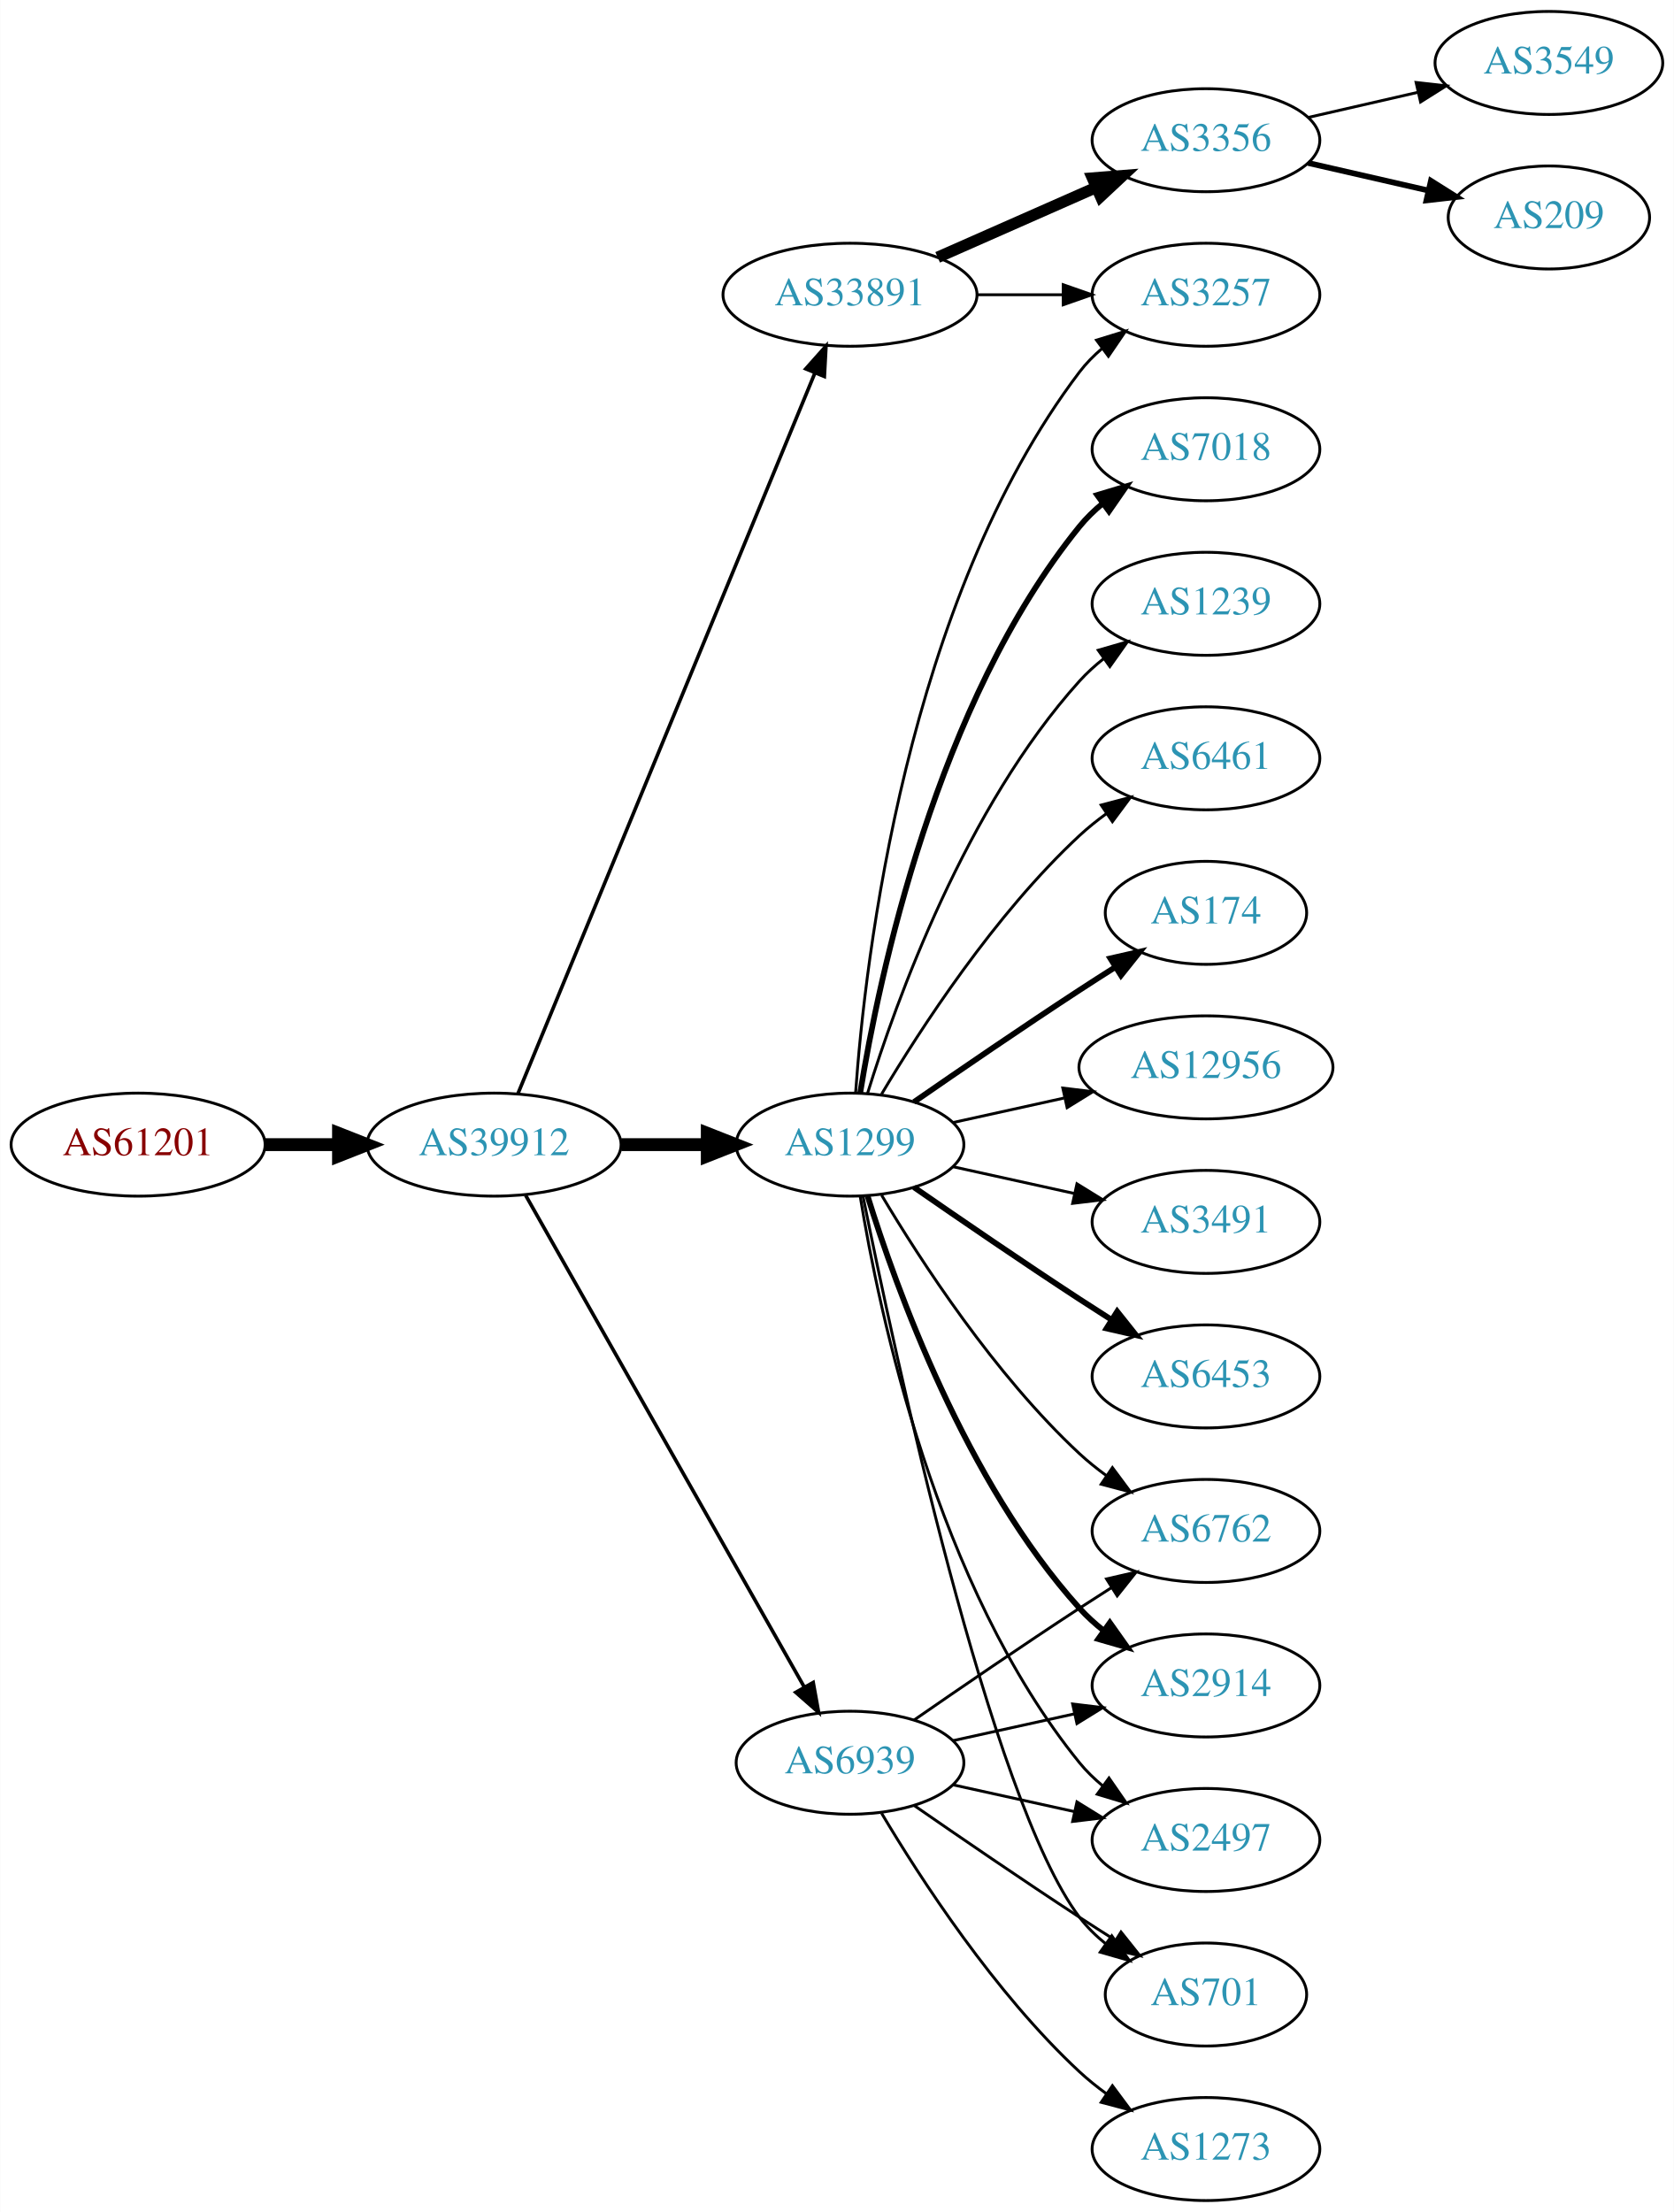
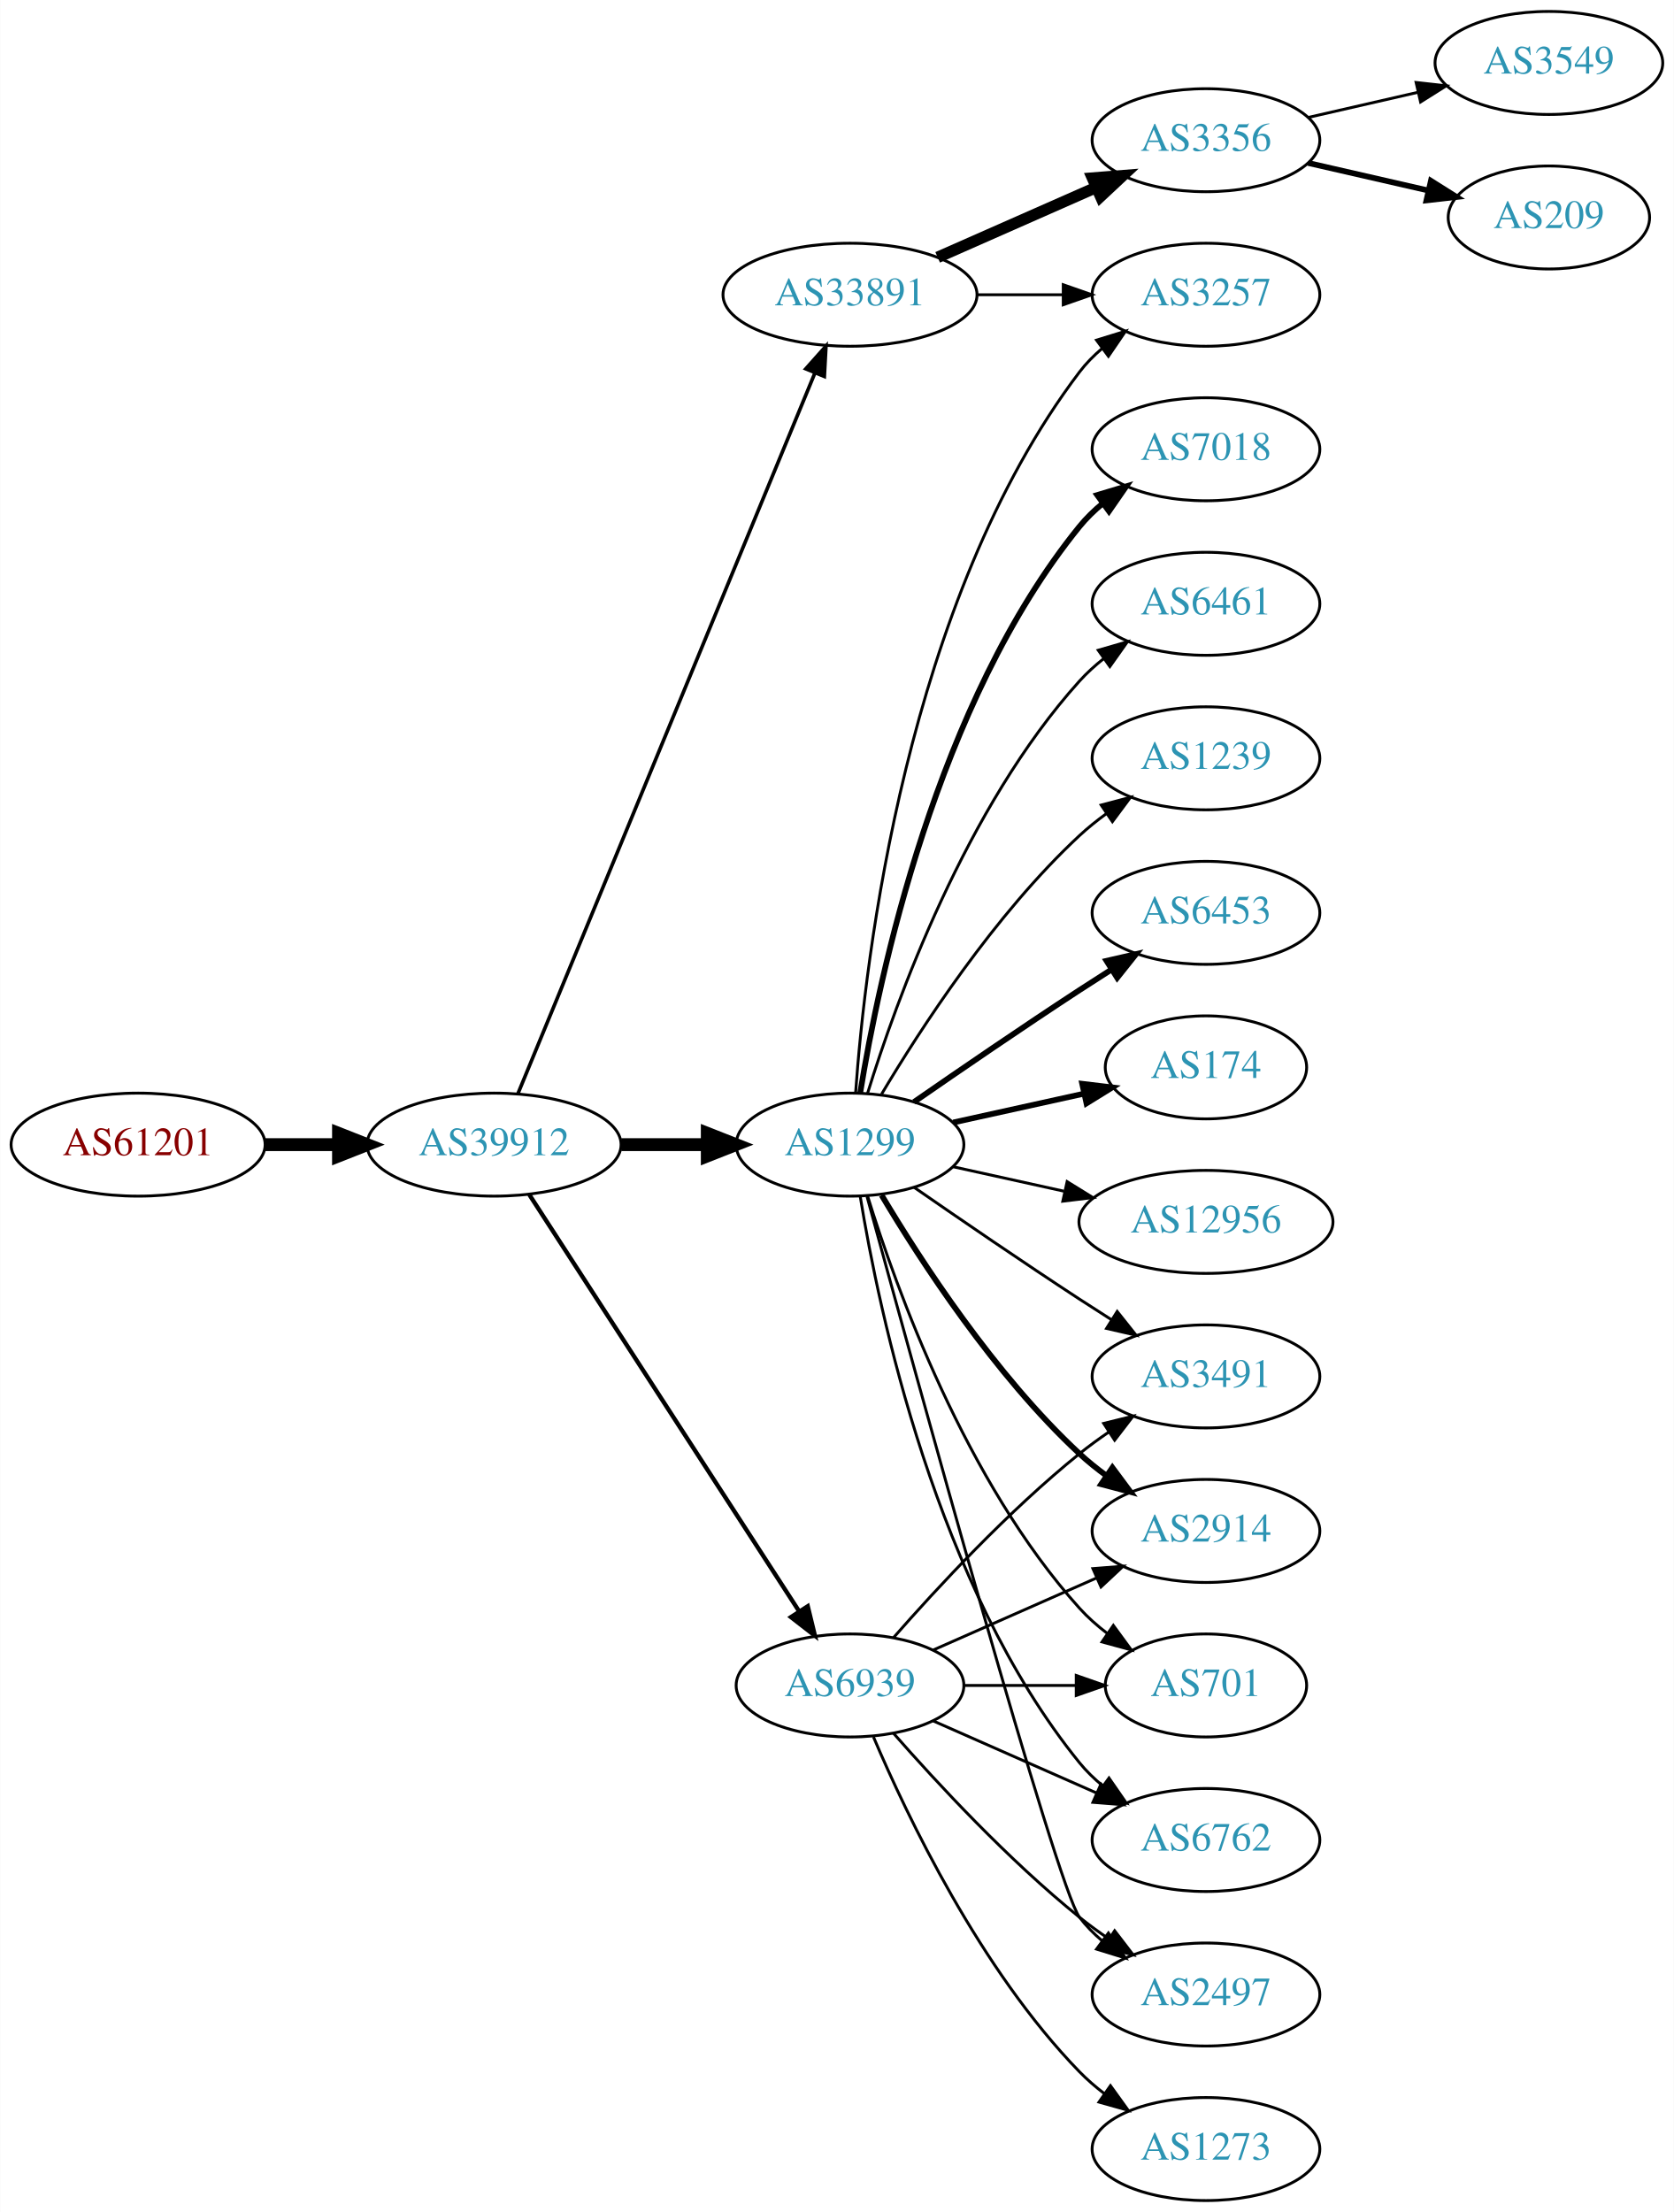
<svg xmlns="http://www.w3.org/2000/svg" xmlns:xlink="http://www.w3.org/1999/xlink" width="585pt" height="773pt" viewBox="0.00 0.00 584.86 773.00">
  <g id="graph0" class="graph" transform="scale(1 1) rotate(0) translate(4 769)">
    <polygon fill="white" stroke="none" points="-4,4 -4,-769 580.862,-769 580.862,4 -4,4" />
    <g id="node1" class="node">
      <g id="a_node1">
        <a xlink:href="/asn/61201" xlink:title="AS61201 ~ HTBLA-KLU-AS [AT]">
          <ellipse fill="#ffffff" stroke="black" cx="44.196" cy="-369" rx="44.393" ry="18" />
          <text text-anchor="middle" x="44.196" y="-365.3" font-family="Times,serif" font-size="14.00" fill="#880000">AS61201</text>
        </a>
      </g>
    </g>
    <g id="node2" class="node">
      <g id="a_node2">
        <a xlink:href="/asn/39912" xlink:title="AS39912 ~ oja.at GmbH [AT]">
          <ellipse fill="#ffffff" stroke="black" cx="168.588" cy="-369" rx="44.393" ry="18" />
          <text text-anchor="middle" x="168.588" y="-365.3" font-family="Times,serif" font-size="14.00" fill="#2c94b3">AS39912</text>
        </a>
      </g>
    </g>
    <g id="edge1" class="edge">
      <path fill="none" stroke="black" stroke-width="4.5" d="M88.692,-369C96.898,-369 105.569,-369 114.041,-369" />
      <polygon fill="black" stroke="black" stroke-width="4.5" points="114.233,-372.938 124.233,-369 114.233,-365.063 114.233,-372.938" />
    </g>
    <g id="node3" class="node">
      <g id="a_node3">
        <a xlink:href="/asn/33891" xlink:title="AS33891 ~ CORE-BACKBONE GMBH GLOBAL NETWORK [DE]">
          <ellipse fill="#ffffff" stroke="black" cx="292.98" cy="-666" rx="44.393" ry="18" />
          <text text-anchor="middle" x="292.98" y="-662.3" font-family="Times,serif" font-size="14.00" fill="#2c94b3">AS33891</text>
        </a>
      </g>
    </g>
    <g id="edge2" class="edge">
      <path fill="none" stroke="black" stroke-width="1.25" d="M176.878,-386.689C197.407,-436.507 255.821,-578.254 280.621,-638.436" />
      <polygon fill="black" stroke="black" stroke-width="1.25" points="277.528,-640.116 284.574,-648.028 284,-637.449 277.528,-640.116" />
    </g>
    <g id="node4" class="node">
      <g id="a_node4">
        <a xlink:href="/asn/1299" xlink:title="AS1299 ~ Telia Carrier [EU]">
          <ellipse fill="#ffffff" stroke="black" cx="292.98" cy="-369" rx="39.794" ry="18" />
          <text text-anchor="middle" x="292.98" y="-365.3" font-family="Times,serif" font-size="14.00" fill="#2c94b3">AS1299</text>
        </a>
      </g>
    </g>
    <g id="edge3" class="edge">
      <path fill="none" stroke="black" stroke-width="4.5" d="M213.084,-369C222.773,-369 233.11,-369 243.002,-369" />
      <polygon fill="black" stroke="black" stroke-width="4.5" points="243.105,-372.938 253.105,-369 243.105,-365.063 243.105,-372.938" />
    </g>
    <g id="node5" class="node">
      <g id="a_node5">
        <a xlink:href="/asn/6939" xlink:title="AS6939 ~ Hurricane Electric LLC [US]">
-           <ellipse fill="#ffffff" stroke="black" cx="292.98" cy="-153" rx="39.794" ry="18" />
-           <text text-anchor="middle" x="292.98" y="-149.3" font-family="Times,serif" font-size="14.00" fill="#2c94b3">AS6939</text>
+           <ellipse fill="#ffffff" stroke="black" cx="292.98" cy="-180" rx="39.794" ry="18" />
+           <text text-anchor="middle" x="292.98" y="-176.3" font-family="Times,serif" font-size="14.00" fill="#2c94b3">AS6939</text>
        </a>
      </g>
    </g>
    <g id="edge4" class="edge">
-       <path fill="none" stroke="black" stroke-width="1.25" d="M179.604,-351.324C201.084,-313.416 251.677,-224.127 276.998,-179.441" />
-       <polygon fill="black" stroke="black" stroke-width="1.25" points="280.113,-181.043 281.998,-170.617 274.023,-177.592 280.113,-181.043" />
+       <path fill="none" stroke="black" stroke-width="1.5" d="M180.883,-351.558C202.469,-318.225 249.685,-245.314 275.056,-206.134" />
+       <polygon fill="black" stroke="black" stroke-width="1.5" points="278.215,-207.696 280.713,-197.4 272.339,-203.891 278.215,-207.696" />
    </g>
    <g id="node6" class="node">
      <g id="a_node6">
+         <a xlink:href="/asn/3356" xlink:title="AS3356 ~ Level 3 Parent, LLC [US]">
+           <ellipse fill="#ffffff" stroke="black" cx="417.373" cy="-720" rx="39.794" ry="18" />
+           <text text-anchor="middle" x="417.373" y="-716.3" font-family="Times,serif" font-size="14.00" fill="#2c94b3">AS3356</text>
+         </a>
+       </g>
+     </g>
+     <g id="edge5" class="edge">
+       <path fill="none" stroke="black" stroke-width="4" d="M323.608,-679.072C340.203,-686.393 361.062,-695.597 378.795,-703.421" />
+       <polygon fill="black" stroke="black" stroke-width="4" points="377.717,-706.77 388.279,-707.605 380.543,-700.366 377.717,-706.77" />
+     </g>
+     <g id="node7" class="node">
+       <g id="a_node7">
        <a xlink:href="/asn/3257" xlink:title="AS3257 ~ GTT [DE]">
          <ellipse fill="#ffffff" stroke="black" cx="417.373" cy="-666" rx="39.794" ry="18" />
          <text text-anchor="middle" x="417.373" y="-662.3" font-family="Times,serif" font-size="14.00" fill="#2c94b3">AS3257</text>
        </a>
      </g>
    </g>
-     <g id="edge5" class="edge">
+     <g id="edge6" class="edge">
      <path fill="none" stroke="black" d="M337.476,-666C347.165,-666 357.502,-666 367.394,-666" />
      <polygon fill="black" stroke="black" points="367.497,-669.5 377.497,-666 367.497,-662.5 367.497,-669.5" />
-     </g>
-     <g id="node7" class="node">
-       <g id="a_node7">
-         <a xlink:href="/asn/3356" xlink:title="AS3356 ~ Level 3 Parent, LLC [US]">
-           <ellipse fill="#ffffff" stroke="black" cx="417.373" cy="-720" rx="39.794" ry="18" />
-           <text text-anchor="middle" x="417.373" y="-716.3" font-family="Times,serif" font-size="14.00" fill="#2c94b3">AS3356</text>
-         </a>
-       </g>
-     </g>
-     <g id="edge6" class="edge">
-       <path fill="none" stroke="black" stroke-width="4" d="M323.608,-679.072C340.203,-686.393 361.062,-695.597 378.795,-703.421" />
-       <polygon fill="black" stroke="black" stroke-width="4" points="377.717,-706.77 388.279,-707.605 380.543,-700.366 377.717,-706.77" />
    </g>
    <g id="edge18" class="edge">
      <path fill="none" stroke="black" d="M294.929,-387.036C298.215,-433.457 312.525,-559.007 373.176,-639 375.447,-641.995 378.155,-644.74 381.091,-647.235" />
      <polygon fill="black" stroke="black" points="379.131,-650.138 389.256,-653.256 383.285,-644.504 379.131,-650.138" />
    </g>
    <g id="node8" class="node">
      <g id="a_node8">
        <a xlink:href="/asn/6762" xlink:title="AS6762 ~ TELECOM ITALIA SPARKLE S.p.A. [IT]">
-           <ellipse fill="#ffffff" stroke="black" cx="417.373" cy="-234" rx="39.794" ry="18" />
-           <text text-anchor="middle" x="417.373" y="-230.3" font-family="Times,serif" font-size="14.00" fill="#2c94b3">AS6762</text>
+           <ellipse fill="#ffffff" stroke="black" cx="417.373" cy="-126" rx="39.794" ry="18" />
+           <text text-anchor="middle" x="417.373" y="-122.3" font-family="Times,serif" font-size="14.00" fill="#2c94b3">AS6762</text>
        </a>
      </g>
    </g>
    <g id="edge7" class="edge">
-       <path fill="none" stroke="black" d="M304.026,-351.329C317.597,-328.528 343.529,-288.528 373.176,-261 376.083,-258.301 379.296,-255.72 382.62,-253.297" />
-       <polygon fill="black" stroke="black" points="384.679,-256.13 390.998,-247.625 380.755,-250.333 384.679,-256.13" />
+       <path fill="none" stroke="black" d="M296.561,-350.822C303.016,-311.003 323.088,-214.714 373.176,-153 375.545,-150.082 378.318,-147.388 381.295,-144.925" />
+       <polygon fill="black" stroke="black" points="383.486,-147.659 389.517,-138.948 379.371,-141.997 383.486,-147.659" />
    </g>
    <g id="node9" class="node">
      <g id="a_node9">
-         <a xlink:href="/asn/2914" xlink:title="AS2914 ~ NTT America, Inc. [US]">
-           <ellipse fill="#ffffff" stroke="black" cx="417.373" cy="-180" rx="39.794" ry="18" />
-           <text text-anchor="middle" x="417.373" y="-176.3" font-family="Times,serif" font-size="14.00" fill="#2c94b3">AS2914</text>
+         <a xlink:href="/asn/2497" xlink:title="AS2497 ~ Internet Initiative Japan Inc. [JP]">
+           <ellipse fill="#ffffff" stroke="black" cx="417.373" cy="-72" rx="39.794" ry="18" />
+           <text text-anchor="middle" x="417.373" y="-68.3" font-family="Times,serif" font-size="14.00" fill="#2c94b3">AS2497</text>
        </a>
      </g>
    </g>
    <g id="edge8" class="edge">
-       <path fill="none" stroke="black" stroke-width="2" d="M299.118,-351.06C309.021,-319.021 333.359,-251.188 373.176,-207 375.693,-204.208 378.564,-201.599 381.603,-199.188" />
-       <polygon fill="black" stroke="black" stroke-width="2" points="383.786,-201.93 389.911,-193.285 379.732,-196.224 383.786,-201.93" />
+       <path fill="none" stroke="black" d="M298.925,-350.837C315.01,-291.94 365.263,-109.437 373.176,-99 375.447,-96.005 378.155,-93.26 381.091,-90.765" />
+       <polygon fill="black" stroke="black" points="383.285,-93.496 389.256,-84.744 379.131,-87.862 383.285,-93.496" />
    </g>
    <g id="node10" class="node">
      <g id="a_node10">
        <a xlink:href="/asn/7018" xlink:title="AS7018 ~ AT&amp;T Services, Inc. [US]">
          <ellipse fill="#ffffff" stroke="black" cx="417.373" cy="-612" rx="39.794" ry="18" />
          <text text-anchor="middle" x="417.373" y="-608.3" font-family="Times,serif" font-size="14.00" fill="#2c94b3">AS7018</text>
        </a>
      </g>
    </g>
    <g id="edge9" class="edge">
      <path fill="none" stroke="black" stroke-width="2" d="M296.561,-387.178C303.016,-426.997 323.088,-523.286 373.176,-585 375.545,-587.918 378.318,-590.612 381.295,-593.075" />
      <polygon fill="black" stroke="black" stroke-width="2" points="379.371,-596.003 389.517,-599.052 383.486,-590.341 379.371,-596.003" />
    </g>
    <g id="node11" class="node">
      <g id="a_node11">
-         <a xlink:href="/asn/1239" xlink:title="AS1239 ~ Sprint [US]">
-           <ellipse fill="#ffffff" stroke="black" cx="417.373" cy="-558" rx="39.794" ry="18" />
-           <text text-anchor="middle" x="417.373" y="-554.3" font-family="Times,serif" font-size="14.00" fill="#2c94b3">AS1239</text>
+         <a xlink:href="/asn/3491" xlink:title="AS3491 ~ PCCW Global, Inc. [US]">
+           <ellipse fill="#ffffff" stroke="black" cx="417.373" cy="-288" rx="39.794" ry="18" />
+           <text text-anchor="middle" x="417.373" y="-284.3" font-family="Times,serif" font-size="14.00" fill="#2c94b3">AS3491</text>
        </a>
      </g>
    </g>
    <g id="edge10" class="edge">
-       <path fill="none" stroke="black" d="M299.118,-386.94C309.021,-418.979 333.359,-486.812 373.176,-531 375.693,-533.792 378.564,-536.401 381.603,-538.812" />
-       <polygon fill="black" stroke="black" points="379.732,-541.776 389.911,-544.715 383.786,-536.07 379.732,-541.776" />
+       <path fill="none" stroke="black" d="M315.337,-354.099C331.188,-343.123 353.391,-327.921 373.176,-315 376.758,-312.661 380.529,-310.241 384.289,-307.856" />
+       <polygon fill="black" stroke="black" points="386.352,-310.693 392.95,-302.404 382.623,-304.769 386.352,-310.693" />
    </g>
    <g id="node12" class="node">
      <g id="a_node12">
        <a xlink:href="/asn/6461" xlink:title="AS6461 ~ Zayo Bandwidth [US]">
+           <ellipse fill="#ffffff" stroke="black" cx="417.373" cy="-558" rx="39.794" ry="18" />
+           <text text-anchor="middle" x="417.373" y="-554.3" font-family="Times,serif" font-size="14.00" fill="#2c94b3">AS6461</text>
+         </a>
+       </g>
+     </g>
+     <g id="edge11" class="edge">
+       <path fill="none" stroke="black" d="M299.118,-386.94C309.021,-418.979 333.359,-486.812 373.176,-531 375.693,-533.792 378.564,-536.401 381.603,-538.812" />
+       <polygon fill="black" stroke="black" points="379.732,-541.776 389.911,-544.715 383.786,-536.07 379.732,-541.776" />
+     </g>
+     <g id="node13" class="node">
+       <g id="a_node13">
+         <a xlink:href="/asn/1239" xlink:title="AS1239 ~ Sprint [US]">
          <ellipse fill="#ffffff" stroke="black" cx="417.373" cy="-504" rx="39.794" ry="18" />
-           <text text-anchor="middle" x="417.373" y="-500.3" font-family="Times,serif" font-size="14.00" fill="#2c94b3">AS6461</text>
-         </a>
-       </g>
-     </g>
-     <g id="edge11" class="edge">
+           <text text-anchor="middle" x="417.373" y="-500.3" font-family="Times,serif" font-size="14.00" fill="#2c94b3">AS1239</text>
+         </a>
+       </g>
+     </g>
+     <g id="edge12" class="edge">
      <path fill="none" stroke="black" d="M304.026,-386.671C317.597,-409.472 343.529,-449.472 373.176,-477 376.083,-479.699 379.296,-482.28 382.62,-484.703" />
      <polygon fill="black" stroke="black" points="380.755,-487.667 390.998,-490.375 384.679,-481.87 380.755,-487.667" />
    </g>
-     <g id="node13" class="node">
-       <g id="a_node13">
-         <a xlink:href="/asn/174" xlink:title="AS174 ~ Cogent Communications [US]">
-           <ellipse fill="#ffffff" stroke="black" cx="417.373" cy="-450" rx="35.194" ry="18" />
-           <text text-anchor="middle" x="417.373" y="-446.3" font-family="Times,serif" font-size="14.00" fill="#2c94b3">AS174</text>
-         </a>
-       </g>
-     </g>
-     <g id="edge12" class="edge">
-       <path fill="none" stroke="black" stroke-width="2" d="M315.337,-383.901C331.188,-394.877 353.391,-410.079 373.176,-423 377.221,-425.642 381.507,-428.385 385.746,-431.067" />
-       <polygon fill="black" stroke="black" stroke-width="2" points="383.96,-434.079 394.29,-436.432 387.683,-428.15 383.96,-434.079" />
-     </g>
    <g id="node14" class="node">
      <g id="a_node14">
-         <a xlink:href="/asn/12956" xlink:title="AS12956 ~ TELXIUS [ES]">
-           <ellipse fill="#ffffff" stroke="black" cx="417.373" cy="-396" rx="44.393" ry="18" />
-           <text text-anchor="middle" x="417.373" y="-392.3" font-family="Times,serif" font-size="14.00" fill="#2c94b3">AS12956</text>
+         <a xlink:href="/asn/2914" xlink:title="AS2914 ~ NTT America, Inc. [US]">
+           <ellipse fill="#ffffff" stroke="black" cx="417.373" cy="-234" rx="39.794" ry="18" />
+           <text text-anchor="middle" x="417.373" y="-230.3" font-family="Times,serif" font-size="14.00" fill="#2c94b3">AS2914</text>
        </a>
      </g>
    </g>
    <g id="edge13" class="edge">
-       <path fill="none" stroke="black" d="M329.053,-376.737C341.092,-379.393 354.792,-382.415 367.713,-385.266" />
-       <polygon fill="black" stroke="black" points="367.343,-388.768 377.862,-387.505 368.851,-381.932 367.343,-388.768" />
+       <path fill="none" stroke="black" stroke-width="2" d="M304.026,-351.329C317.597,-328.528 343.529,-288.528 373.176,-261 376.083,-258.301 379.296,-255.72 382.62,-253.297" />
+       <polygon fill="black" stroke="black" stroke-width="2" points="384.679,-256.13 390.998,-247.625 380.755,-250.333 384.679,-256.13" />
    </g>
    <g id="node15" class="node">
      <g id="a_node15">
-         <a xlink:href="/asn/3491" xlink:title="AS3491 ~ PCCW Global, Inc. [US]">
-           <ellipse fill="#ffffff" stroke="black" cx="417.373" cy="-342" rx="39.794" ry="18" />
-           <text text-anchor="middle" x="417.373" y="-338.3" font-family="Times,serif" font-size="14.00" fill="#2c94b3">AS3491</text>
+         <a xlink:href="/asn/701" xlink:title="AS701 ~ UUNET [US]">
+           <ellipse fill="#ffffff" stroke="black" cx="417.373" cy="-180" rx="35.194" ry="18" />
+           <text text-anchor="middle" x="417.373" y="-176.3" font-family="Times,serif" font-size="14.00" fill="#2c94b3">AS701</text>
        </a>
      </g>
    </g>
    <g id="edge14" class="edge">
-       <path fill="none" stroke="black" d="M329.053,-361.263C342.24,-358.354 357.42,-355.005 371.386,-351.924" />
-       <polygon fill="black" stroke="black" points="372.284,-355.31 381.295,-349.738 370.776,-348.475 372.284,-355.31" />
+       <path fill="none" stroke="black" d="M299.118,-351.06C309.021,-319.021 333.359,-251.188 373.176,-207 376.04,-203.822 379.364,-200.881 382.872,-198.2" />
+       <polygon fill="black" stroke="black" points="385.005,-200.982 391.261,-192.431 381.038,-195.214 385.005,-200.982" />
    </g>
    <g id="node16" class="node">
      <g id="a_node16">
        <a xlink:href="/asn/6453" xlink:title="AS6453 ~ TATA COMMUNICATIONS (AMERICA) INC [US]">
-           <ellipse fill="#ffffff" stroke="black" cx="417.373" cy="-288" rx="39.794" ry="18" />
-           <text text-anchor="middle" x="417.373" y="-284.3" font-family="Times,serif" font-size="14.00" fill="#2c94b3">AS6453</text>
+           <ellipse fill="#ffffff" stroke="black" cx="417.373" cy="-450" rx="39.794" ry="18" />
+           <text text-anchor="middle" x="417.373" y="-446.3" font-family="Times,serif" font-size="14.00" fill="#2c94b3">AS6453</text>
        </a>
      </g>
    </g>
    <g id="edge15" class="edge">
-       <path fill="none" stroke="black" stroke-width="2" d="M315.337,-354.099C331.188,-343.123 353.391,-327.921 373.176,-315 376.758,-312.661 380.529,-310.241 384.289,-307.856" />
-       <polygon fill="black" stroke="black" stroke-width="2" points="386.352,-310.693 392.95,-302.404 382.623,-304.769 386.352,-310.693" />
+       <path fill="none" stroke="black" stroke-width="2" d="M315.337,-383.901C331.188,-394.877 353.391,-410.079 373.176,-423 376.758,-425.339 380.529,-427.759 384.289,-430.144" />
+       <polygon fill="black" stroke="black" stroke-width="2" points="382.623,-433.231 392.95,-435.596 386.352,-427.307 382.623,-433.231" />
    </g>
    <g id="node17" class="node">
      <g id="a_node17">
-         <a xlink:href="/asn/2497" xlink:title="AS2497 ~ Internet Initiative Japan Inc. [JP]">
-           <ellipse fill="#ffffff" stroke="black" cx="417.373" cy="-126" rx="39.794" ry="18" />
-           <text text-anchor="middle" x="417.373" y="-122.3" font-family="Times,serif" font-size="14.00" fill="#2c94b3">AS2497</text>
+         <a xlink:href="/asn/174" xlink:title="AS174 ~ Cogent Communications [US]">
+           <ellipse fill="#ffffff" stroke="black" cx="417.373" cy="-396" rx="35.194" ry="18" />
+           <text text-anchor="middle" x="417.373" y="-392.3" font-family="Times,serif" font-size="14.00" fill="#2c94b3">AS174</text>
        </a>
      </g>
    </g>
    <g id="edge16" class="edge">
-       <path fill="none" stroke="black" d="M296.561,-350.822C303.016,-311.003 323.088,-214.714 373.176,-153 375.545,-150.082 378.318,-147.388 381.295,-144.925" />
-       <polygon fill="black" stroke="black" points="383.486,-147.659 389.517,-138.948 379.371,-141.997 383.486,-147.659" />
+       <path fill="none" stroke="black" stroke-width="2" d="M329.053,-376.737C343.287,-379.877 359.841,-383.529 374.686,-386.804" />
+       <polygon fill="black" stroke="black" stroke-width="2" points="374.12,-390.263 384.64,-389 375.628,-383.428 374.12,-390.263" />
    </g>
    <g id="node18" class="node">
      <g id="a_node18">
-         <a xlink:href="/asn/701" xlink:title="AS701 ~ UUNET [US]">
-           <ellipse fill="#ffffff" stroke="black" cx="417.373" cy="-72" rx="35.194" ry="18" />
-           <text text-anchor="middle" x="417.373" y="-68.3" font-family="Times,serif" font-size="14.00" fill="#2c94b3">AS701</text>
+         <a xlink:href="/asn/12956" xlink:title="AS12956 ~ TELXIUS [ES]">
+           <ellipse fill="#ffffff" stroke="black" cx="417.373" cy="-342" rx="44.393" ry="18" />
+           <text text-anchor="middle" x="417.373" y="-338.3" font-family="Times,serif" font-size="14.00" fill="#2c94b3">AS12956</text>
        </a>
      </g>
    </g>
    <g id="edge17" class="edge">
-       <path fill="none" stroke="black" d="M297.498,-351.093C308.27,-297.602 341.965,-140.164 373.176,-99 375.761,-95.591 378.912,-92.506 382.321,-89.745" />
-       <polygon fill="black" stroke="black" points="384.46,-92.519 390.605,-83.888 380.419,-86.803 384.46,-92.519" />
+       <path fill="none" stroke="black" d="M329.053,-361.263C341.092,-358.607 354.792,-355.585 367.713,-352.734" />
+       <polygon fill="black" stroke="black" points="368.851,-356.068 377.862,-350.495 367.343,-349.232 368.851,-356.068" />
+     </g>
+     <g id="edge21" class="edge">
+       <path fill="none" stroke="black" d="M322.06,-167.611C339.008,-160.134 360.805,-150.517 379.174,-142.412" />
+       <polygon fill="black" stroke="black" points="380.688,-145.57 388.424,-138.331 377.862,-139.166 380.688,-145.57" />
+     </g>
+     <g id="edge25" class="edge">
+       <path fill="none" stroke="black" d="M308.133,-163.337C323.234,-146.106 348.355,-118.976 373.176,-99 376.432,-96.38 379.957,-93.808 383.542,-91.354" />
+       <polygon fill="black" stroke="black" points="385.46,-94.281 391.914,-85.879 381.629,-88.423 385.46,-94.281" />
    </g>
    <g id="edge23" class="edge">
-       <path fill="none" stroke="black" d="M315.337,-167.901C331.188,-178.877 353.391,-194.079 373.176,-207 376.758,-209.339 380.529,-211.759 384.289,-214.144" />
-       <polygon fill="black" stroke="black" points="382.623,-217.231 392.95,-219.596 386.352,-211.307 382.623,-217.231" />
+       <path fill="none" stroke="black" d="M308.133,-196.663C323.234,-213.894 348.355,-241.024 373.176,-261 376.432,-263.62 379.957,-266.192 383.542,-268.646" />
+       <polygon fill="black" stroke="black" points="381.629,-271.577 391.914,-274.121 385.46,-265.719 381.629,-271.577" />
    </g>
    <g id="edge22" class="edge">
-       <path fill="none" stroke="black" d="M329.053,-160.737C342.24,-163.646 357.42,-166.995 371.386,-170.076" />
-       <polygon fill="black" stroke="black" points="370.776,-173.525 381.295,-172.262 372.284,-166.69 370.776,-173.525" />
+       <path fill="none" stroke="black" d="M322.06,-192.389C339.008,-199.866 360.805,-209.483 379.174,-217.588" />
+       <polygon fill="black" stroke="black" points="377.862,-220.834 388.424,-221.669 380.688,-214.43 377.862,-220.834" />
    </g>
    <g id="edge24" class="edge">
-       <path fill="none" stroke="black" d="M329.053,-145.263C342.24,-142.354 357.42,-139.005 371.386,-135.924" />
-       <polygon fill="black" stroke="black" points="372.284,-139.31 381.295,-133.738 370.776,-132.475 372.284,-139.31" />
-     </g>
-     <g id="edge21" class="edge">
-       <path fill="none" stroke="black" d="M315.337,-138.099C331.188,-127.123 353.391,-111.921 373.176,-99 377.221,-96.358 381.507,-93.615 385.746,-90.933" />
-       <polygon fill="black" stroke="black" points="387.683,-93.85 394.29,-85.568 383.96,-87.921 387.683,-93.85" />
+       <path fill="none" stroke="black" d="M332.706,-180C345.195,-180 359.134,-180 371.998,-180" />
+       <polygon fill="black" stroke="black" points="372.035,-183.5 382.035,-180 372.035,-176.5 372.035,-183.5" />
    </g>
    <g id="node21" class="node">
      <g id="a_node21">
        <a xlink:href="/asn/1273" xlink:title="AS1273 ~ Vodafone Group PLC [EU]">
          <ellipse fill="#ffffff" stroke="black" cx="417.373" cy="-18" rx="39.794" ry="18" />
          <text text-anchor="middle" x="417.373" y="-14.3" font-family="Times,serif" font-size="14.00" fill="#2c94b3">AS1273</text>
        </a>
      </g>
    </g>
-     <g id="edge25" class="edge">
-       <path fill="none" stroke="black" d="M304.026,-135.329C317.597,-112.528 343.529,-72.528 373.176,-45 376.083,-42.301 379.296,-39.72 382.62,-37.297" />
-       <polygon fill="black" stroke="black" points="384.679,-40.13 390.998,-31.625 380.755,-34.333 384.679,-40.13" />
+     <g id="edge26" class="edge">
+       <path fill="none" stroke="black" d="M301.171,-162.025C312.938,-134.318 338.512,-80.652 373.176,-45 375.797,-42.305 378.737,-39.761 381.82,-37.392" />
+       <polygon fill="black" stroke="black" points="383.995,-40.141 390.189,-31.545 379.986,-34.403 383.995,-40.141" />
    </g>
    <g id="node19" class="node">
      <g id="a_node19">
        <a xlink:href="/asn/3549" xlink:title="AS3549 ~ Level 3 Parent, LLC [US]">
          <ellipse fill="#ffffff" stroke="black" cx="537.215" cy="-747" rx="39.794" ry="18" />
          <text text-anchor="middle" x="537.215" y="-743.3" font-family="Times,serif" font-size="14.00" fill="#2c94b3">AS3549</text>
        </a>
      </g>
    </g>
    <g id="edge19" class="edge">
      <path fill="none" stroke="black" d="M453.092,-727.955C465.092,-730.704 478.713,-733.825 491.405,-736.733" />
      <polygon fill="black" stroke="black" points="490.808,-740.187 501.337,-739.009 492.371,-733.364 490.808,-740.187" />
    </g>
    <g id="node20" class="node">
      <g id="a_node20">
        <a xlink:href="/asn/209" xlink:title="AS209 ~ CenturyLink Communications, LLC [US]">
          <ellipse fill="#ffffff" stroke="black" cx="537.215" cy="-693" rx="35.194" ry="18" />
          <text text-anchor="middle" x="537.215" y="-689.3" font-family="Times,serif" font-size="14.00" fill="#2c94b3">AS209</text>
        </a>
      </g>
    </g>
    <g id="edge20" class="edge">
      <path fill="none" stroke="black" stroke-width="2" d="M453.092,-712.045C466.184,-709.045 481.207,-705.604 494.847,-702.478" />
      <polygon fill="black" stroke="black" stroke-width="2" points="495.989,-705.807 504.955,-700.162 494.425,-698.984 495.989,-705.807" />
    </g>
  </g>
</svg>
